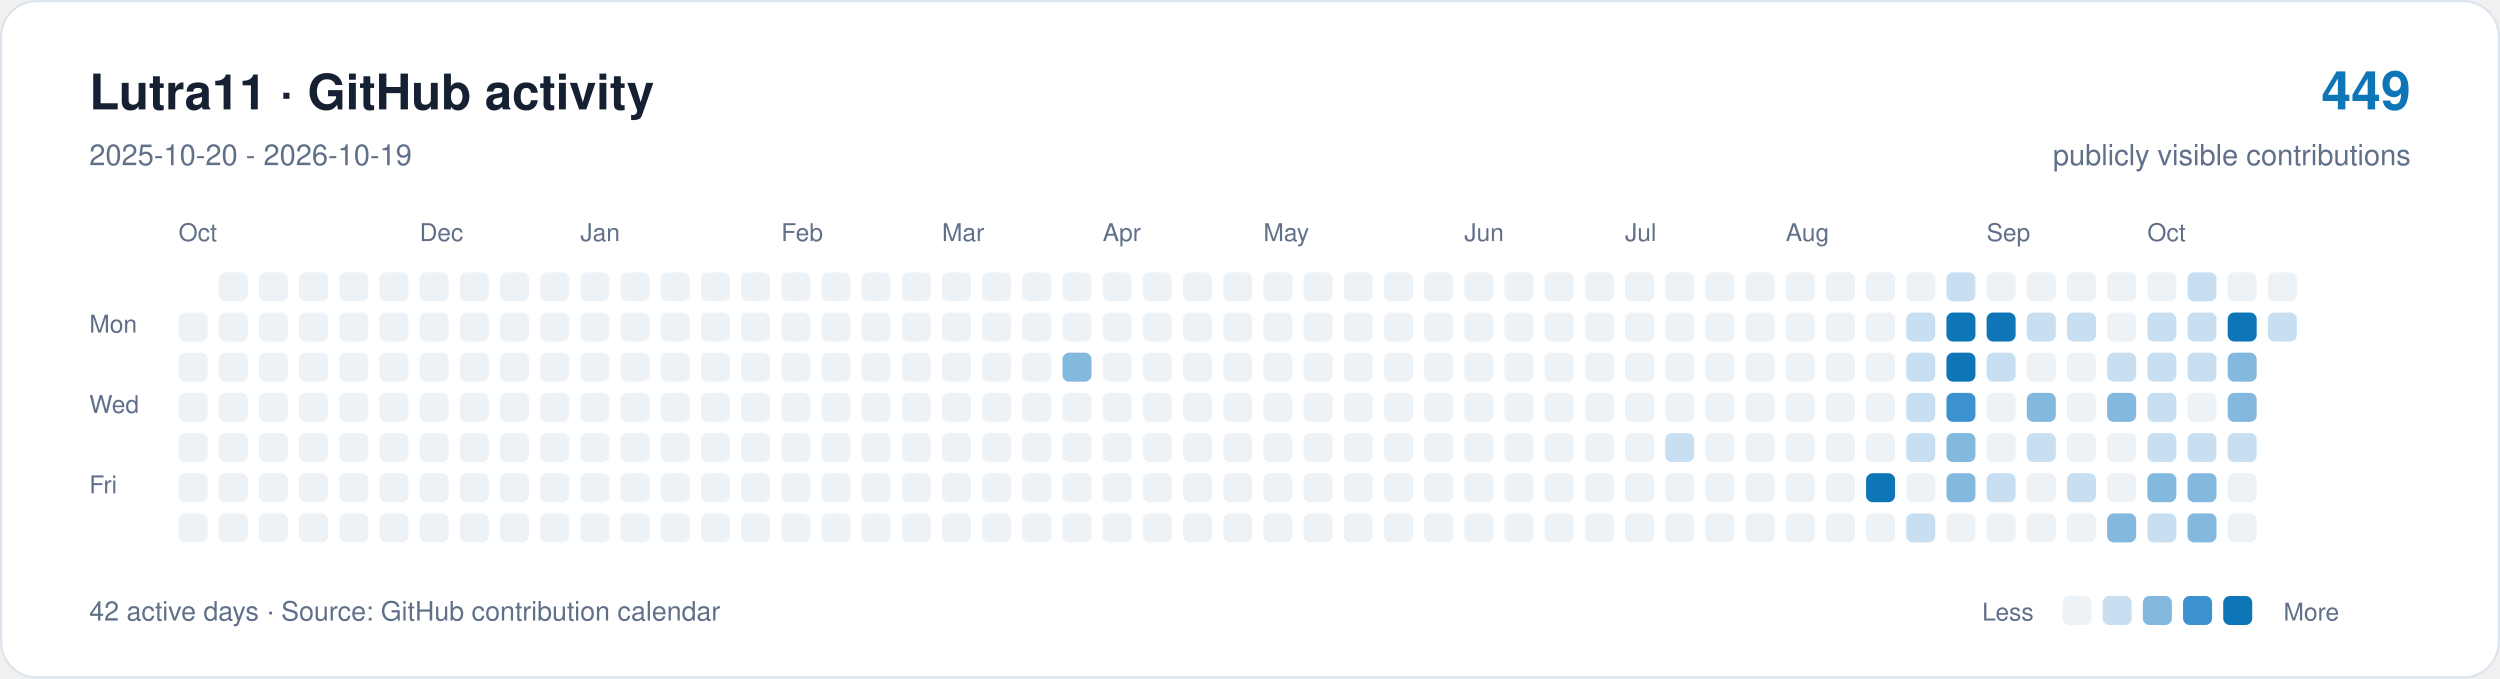
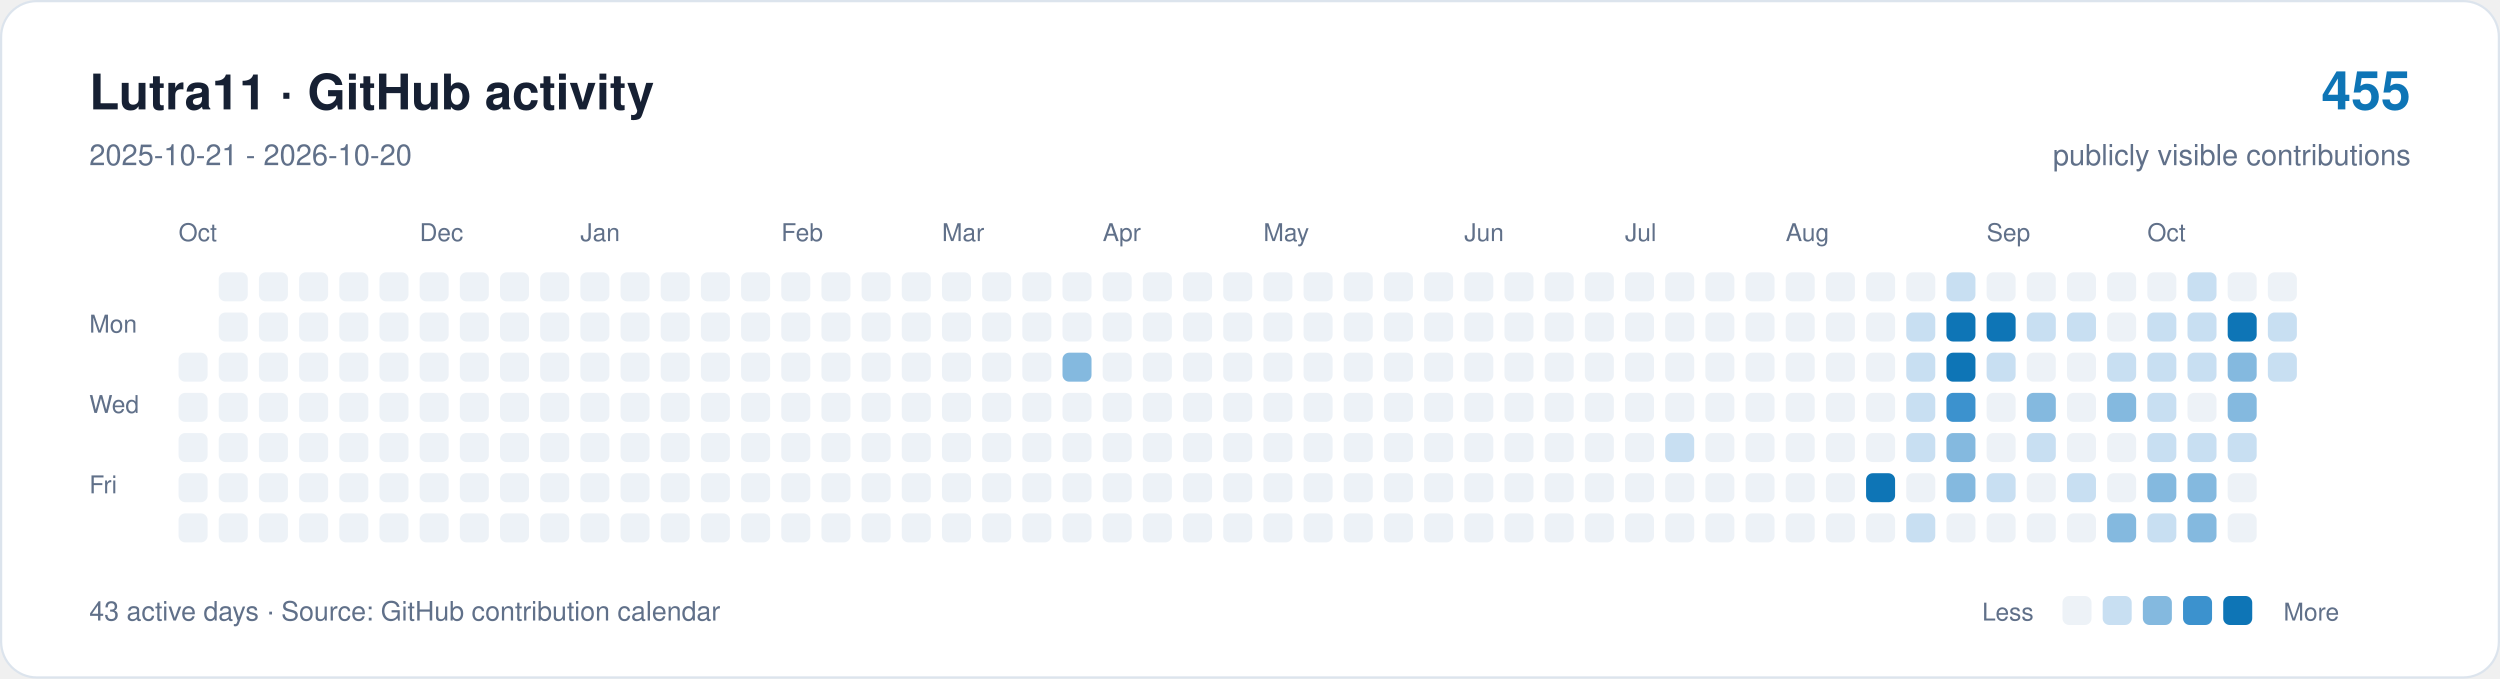
<svg xmlns="http://www.w3.org/2000/svg" width="1120" height="304" viewBox="0 0 1120 304" role="img" aria-labelledby="title description">
  <rect x="0.5" y="0.5" width="1119" height="303" rx="16" fill="#ffffff" stroke="#dce4ed" />
  <g font-family="-apple-system,BlinkMacSystemFont,Segoe UI,Helvetica,Arial,sans-serif">
    <text x="40" y="49" font-size="22" font-weight="650" fill="#162033">Lutra11 · GitHub activity</text>
-     <text x="40" y="74" font-size="13" fill="#607089">2025-10-20 - 2026-10-19</text>
-     <text x="1080" y="49" text-anchor="end" font-size="24" font-weight="650" fill="#0e75b6">449</text>
+     <text x="40" y="74" font-size="13" fill="#607089">2025-10-21 - 2026-10-20</text>
+     <text x="1080" y="49" text-anchor="end" font-size="24" font-weight="650" fill="#0e75b6">455</text>
    <text x="1080" y="74" text-anchor="end" font-size="13" fill="#607089">publicly visible contributions</text>
    <g fill="#607089" font-size="11">
      <text x="80" y="108">Oct</text>
      <text x="188" y="108">Dec</text>
      <text x="260" y="108">Jan</text>
      <text x="350" y="108">Feb</text>
      <text x="422" y="108">Mar</text>
      <text x="494" y="108">Apr</text>
      <text x="566" y="108">May</text>
      <text x="656" y="108">Jun</text>
      <text x="728" y="108">Jul</text>
      <text x="800" y="108">Aug</text>
      <text x="890" y="108">Sep</text>
      <text x="962" y="108">Oct</text>
      <text x="40" y="149">Mon</text>
      <text x="40" y="185">Wed</text>
      <text x="40" y="221">Fri</text>
    </g>
-     <rect x="80" y="140" width="13" height="13" rx="3" fill="#edf2f7" />
    <rect x="80" y="158" width="13" height="13" rx="3" fill="#edf2f7" />
    <rect x="80" y="176" width="13" height="13" rx="3" fill="#edf2f7" />
    <rect x="80" y="194" width="13" height="13" rx="3" fill="#edf2f7" />
    <rect x="80" y="212" width="13" height="13" rx="3" fill="#edf2f7" />
    <rect x="80" y="230" width="13" height="13" rx="3" fill="#edf2f7" />
    <rect x="98" y="122" width="13" height="13" rx="3" fill="#edf2f7" />
    <rect x="98" y="140" width="13" height="13" rx="3" fill="#edf2f7" />
    <rect x="98" y="158" width="13" height="13" rx="3" fill="#edf2f7" />
    <rect x="98" y="176" width="13" height="13" rx="3" fill="#edf2f7" />
    <rect x="98" y="194" width="13" height="13" rx="3" fill="#edf2f7" />
    <rect x="98" y="212" width="13" height="13" rx="3" fill="#edf2f7" />
    <rect x="98" y="230" width="13" height="13" rx="3" fill="#edf2f7" />
    <rect x="116" y="122" width="13" height="13" rx="3" fill="#edf2f7" />
    <rect x="116" y="140" width="13" height="13" rx="3" fill="#edf2f7" />
    <rect x="116" y="158" width="13" height="13" rx="3" fill="#edf2f7" />
    <rect x="116" y="176" width="13" height="13" rx="3" fill="#edf2f7" />
    <rect x="116" y="194" width="13" height="13" rx="3" fill="#edf2f7" />
    <rect x="116" y="212" width="13" height="13" rx="3" fill="#edf2f7" />
    <rect x="116" y="230" width="13" height="13" rx="3" fill="#edf2f7" />
    <rect x="134" y="122" width="13" height="13" rx="3" fill="#edf2f7" />
    <rect x="134" y="140" width="13" height="13" rx="3" fill="#edf2f7" />
    <rect x="134" y="158" width="13" height="13" rx="3" fill="#edf2f7" />
    <rect x="134" y="176" width="13" height="13" rx="3" fill="#edf2f7" />
    <rect x="134" y="194" width="13" height="13" rx="3" fill="#edf2f7" />
    <rect x="134" y="212" width="13" height="13" rx="3" fill="#edf2f7" />
    <rect x="134" y="230" width="13" height="13" rx="3" fill="#edf2f7" />
    <rect x="152" y="122" width="13" height="13" rx="3" fill="#edf2f7" />
    <rect x="152" y="140" width="13" height="13" rx="3" fill="#edf2f7" />
    <rect x="152" y="158" width="13" height="13" rx="3" fill="#edf2f7" />
    <rect x="152" y="176" width="13" height="13" rx="3" fill="#edf2f7" />
    <rect x="152" y="194" width="13" height="13" rx="3" fill="#edf2f7" />
    <rect x="152" y="212" width="13" height="13" rx="3" fill="#edf2f7" />
    <rect x="152" y="230" width="13" height="13" rx="3" fill="#edf2f7" />
    <rect x="170" y="122" width="13" height="13" rx="3" fill="#edf2f7" />
    <rect x="170" y="140" width="13" height="13" rx="3" fill="#edf2f7" />
    <rect x="170" y="158" width="13" height="13" rx="3" fill="#edf2f7" />
    <rect x="170" y="176" width="13" height="13" rx="3" fill="#edf2f7" />
    <rect x="170" y="194" width="13" height="13" rx="3" fill="#edf2f7" />
    <rect x="170" y="212" width="13" height="13" rx="3" fill="#edf2f7" />
    <rect x="170" y="230" width="13" height="13" rx="3" fill="#edf2f7" />
    <rect x="188" y="122" width="13" height="13" rx="3" fill="#edf2f7" />
    <rect x="188" y="140" width="13" height="13" rx="3" fill="#edf2f7" />
    <rect x="188" y="158" width="13" height="13" rx="3" fill="#edf2f7" />
    <rect x="188" y="176" width="13" height="13" rx="3" fill="#edf2f7" />
    <rect x="188" y="194" width="13" height="13" rx="3" fill="#edf2f7" />
    <rect x="188" y="212" width="13" height="13" rx="3" fill="#edf2f7" />
    <rect x="188" y="230" width="13" height="13" rx="3" fill="#edf2f7" />
    <rect x="206" y="122" width="13" height="13" rx="3" fill="#edf2f7" />
    <rect x="206" y="140" width="13" height="13" rx="3" fill="#edf2f7" />
    <rect x="206" y="158" width="13" height="13" rx="3" fill="#edf2f7" />
    <rect x="206" y="176" width="13" height="13" rx="3" fill="#edf2f7" />
    <rect x="206" y="194" width="13" height="13" rx="3" fill="#edf2f7" />
    <rect x="206" y="212" width="13" height="13" rx="3" fill="#edf2f7" />
    <rect x="206" y="230" width="13" height="13" rx="3" fill="#edf2f7" />
    <rect x="224" y="122" width="13" height="13" rx="3" fill="#edf2f7" />
    <rect x="224" y="140" width="13" height="13" rx="3" fill="#edf2f7" />
    <rect x="224" y="158" width="13" height="13" rx="3" fill="#edf2f7" />
    <rect x="224" y="176" width="13" height="13" rx="3" fill="#edf2f7" />
    <rect x="224" y="194" width="13" height="13" rx="3" fill="#edf2f7" />
    <rect x="224" y="212" width="13" height="13" rx="3" fill="#edf2f7" />
    <rect x="224" y="230" width="13" height="13" rx="3" fill="#edf2f7" />
    <rect x="242" y="122" width="13" height="13" rx="3" fill="#edf2f7" />
    <rect x="242" y="140" width="13" height="13" rx="3" fill="#edf2f7" />
    <rect x="242" y="158" width="13" height="13" rx="3" fill="#edf2f7" />
    <rect x="242" y="176" width="13" height="13" rx="3" fill="#edf2f7" />
    <rect x="242" y="194" width="13" height="13" rx="3" fill="#edf2f7" />
    <rect x="242" y="212" width="13" height="13" rx="3" fill="#edf2f7" />
    <rect x="242" y="230" width="13" height="13" rx="3" fill="#edf2f7" />
    <rect x="260" y="122" width="13" height="13" rx="3" fill="#edf2f7" />
    <rect x="260" y="140" width="13" height="13" rx="3" fill="#edf2f7" />
    <rect x="260" y="158" width="13" height="13" rx="3" fill="#edf2f7" />
    <rect x="260" y="176" width="13" height="13" rx="3" fill="#edf2f7" />
    <rect x="260" y="194" width="13" height="13" rx="3" fill="#edf2f7" />
    <rect x="260" y="212" width="13" height="13" rx="3" fill="#edf2f7" />
    <rect x="260" y="230" width="13" height="13" rx="3" fill="#edf2f7" />
    <rect x="278" y="122" width="13" height="13" rx="3" fill="#edf2f7" />
    <rect x="278" y="140" width="13" height="13" rx="3" fill="#edf2f7" />
    <rect x="278" y="158" width="13" height="13" rx="3" fill="#edf2f7" />
    <rect x="278" y="176" width="13" height="13" rx="3" fill="#edf2f7" />
    <rect x="278" y="194" width="13" height="13" rx="3" fill="#edf2f7" />
    <rect x="278" y="212" width="13" height="13" rx="3" fill="#edf2f7" />
    <rect x="278" y="230" width="13" height="13" rx="3" fill="#edf2f7" />
    <rect x="296" y="122" width="13" height="13" rx="3" fill="#edf2f7" />
    <rect x="296" y="140" width="13" height="13" rx="3" fill="#edf2f7" />
    <rect x="296" y="158" width="13" height="13" rx="3" fill="#edf2f7" />
    <rect x="296" y="176" width="13" height="13" rx="3" fill="#edf2f7" />
    <rect x="296" y="194" width="13" height="13" rx="3" fill="#edf2f7" />
    <rect x="296" y="212" width="13" height="13" rx="3" fill="#edf2f7" />
    <rect x="296" y="230" width="13" height="13" rx="3" fill="#edf2f7" />
    <rect x="314" y="122" width="13" height="13" rx="3" fill="#edf2f7" />
    <rect x="314" y="140" width="13" height="13" rx="3" fill="#edf2f7" />
    <rect x="314" y="158" width="13" height="13" rx="3" fill="#edf2f7" />
    <rect x="314" y="176" width="13" height="13" rx="3" fill="#edf2f7" />
    <rect x="314" y="194" width="13" height="13" rx="3" fill="#edf2f7" />
    <rect x="314" y="212" width="13" height="13" rx="3" fill="#edf2f7" />
    <rect x="314" y="230" width="13" height="13" rx="3" fill="#edf2f7" />
    <rect x="332" y="122" width="13" height="13" rx="3" fill="#edf2f7" />
    <rect x="332" y="140" width="13" height="13" rx="3" fill="#edf2f7" />
    <rect x="332" y="158" width="13" height="13" rx="3" fill="#edf2f7" />
    <rect x="332" y="176" width="13" height="13" rx="3" fill="#edf2f7" />
    <rect x="332" y="194" width="13" height="13" rx="3" fill="#edf2f7" />
    <rect x="332" y="212" width="13" height="13" rx="3" fill="#edf2f7" />
    <rect x="332" y="230" width="13" height="13" rx="3" fill="#edf2f7" />
    <rect x="350" y="122" width="13" height="13" rx="3" fill="#edf2f7" />
    <rect x="350" y="140" width="13" height="13" rx="3" fill="#edf2f7" />
    <rect x="350" y="158" width="13" height="13" rx="3" fill="#edf2f7" />
    <rect x="350" y="176" width="13" height="13" rx="3" fill="#edf2f7" />
    <rect x="350" y="194" width="13" height="13" rx="3" fill="#edf2f7" />
    <rect x="350" y="212" width="13" height="13" rx="3" fill="#edf2f7" />
    <rect x="350" y="230" width="13" height="13" rx="3" fill="#edf2f7" />
    <rect x="368" y="122" width="13" height="13" rx="3" fill="#edf2f7" />
    <rect x="368" y="140" width="13" height="13" rx="3" fill="#edf2f7" />
    <rect x="368" y="158" width="13" height="13" rx="3" fill="#edf2f7" />
    <rect x="368" y="176" width="13" height="13" rx="3" fill="#edf2f7" />
    <rect x="368" y="194" width="13" height="13" rx="3" fill="#edf2f7" />
    <rect x="368" y="212" width="13" height="13" rx="3" fill="#edf2f7" />
    <rect x="368" y="230" width="13" height="13" rx="3" fill="#edf2f7" />
    <rect x="386" y="122" width="13" height="13" rx="3" fill="#edf2f7" />
    <rect x="386" y="140" width="13" height="13" rx="3" fill="#edf2f7" />
    <rect x="386" y="158" width="13" height="13" rx="3" fill="#edf2f7" />
    <rect x="386" y="176" width="13" height="13" rx="3" fill="#edf2f7" />
    <rect x="386" y="194" width="13" height="13" rx="3" fill="#edf2f7" />
    <rect x="386" y="212" width="13" height="13" rx="3" fill="#edf2f7" />
    <rect x="386" y="230" width="13" height="13" rx="3" fill="#edf2f7" />
    <rect x="404" y="122" width="13" height="13" rx="3" fill="#edf2f7" />
    <rect x="404" y="140" width="13" height="13" rx="3" fill="#edf2f7" />
    <rect x="404" y="158" width="13" height="13" rx="3" fill="#edf2f7" />
    <rect x="404" y="176" width="13" height="13" rx="3" fill="#edf2f7" />
    <rect x="404" y="194" width="13" height="13" rx="3" fill="#edf2f7" />
    <rect x="404" y="212" width="13" height="13" rx="3" fill="#edf2f7" />
    <rect x="404" y="230" width="13" height="13" rx="3" fill="#edf2f7" />
    <rect x="422" y="122" width="13" height="13" rx="3" fill="#edf2f7" />
    <rect x="422" y="140" width="13" height="13" rx="3" fill="#edf2f7" />
    <rect x="422" y="158" width="13" height="13" rx="3" fill="#edf2f7" />
    <rect x="422" y="176" width="13" height="13" rx="3" fill="#edf2f7" />
    <rect x="422" y="194" width="13" height="13" rx="3" fill="#edf2f7" />
    <rect x="422" y="212" width="13" height="13" rx="3" fill="#edf2f7" />
    <rect x="422" y="230" width="13" height="13" rx="3" fill="#edf2f7" />
    <rect x="440" y="122" width="13" height="13" rx="3" fill="#edf2f7" />
    <rect x="440" y="140" width="13" height="13" rx="3" fill="#edf2f7" />
    <rect x="440" y="158" width="13" height="13" rx="3" fill="#edf2f7" />
    <rect x="440" y="176" width="13" height="13" rx="3" fill="#edf2f7" />
    <rect x="440" y="194" width="13" height="13" rx="3" fill="#edf2f7" />
    <rect x="440" y="212" width="13" height="13" rx="3" fill="#edf2f7" />
    <rect x="440" y="230" width="13" height="13" rx="3" fill="#edf2f7" />
    <rect x="458" y="122" width="13" height="13" rx="3" fill="#edf2f7" />
    <rect x="458" y="140" width="13" height="13" rx="3" fill="#edf2f7" />
    <rect x="458" y="158" width="13" height="13" rx="3" fill="#edf2f7" />
    <rect x="458" y="176" width="13" height="13" rx="3" fill="#edf2f7" />
    <rect x="458" y="194" width="13" height="13" rx="3" fill="#edf2f7" />
    <rect x="458" y="212" width="13" height="13" rx="3" fill="#edf2f7" />
    <rect x="458" y="230" width="13" height="13" rx="3" fill="#edf2f7" />
    <rect x="476" y="122" width="13" height="13" rx="3" fill="#edf2f7" />
    <rect x="476" y="140" width="13" height="13" rx="3" fill="#edf2f7" />
    <rect x="476" y="158" width="13" height="13" rx="3" fill="#84b9df" />
    <rect x="476" y="176" width="13" height="13" rx="3" fill="#edf2f7" />
    <rect x="476" y="194" width="13" height="13" rx="3" fill="#edf2f7" />
    <rect x="476" y="212" width="13" height="13" rx="3" fill="#edf2f7" />
    <rect x="476" y="230" width="13" height="13" rx="3" fill="#edf2f7" />
    <rect x="494" y="122" width="13" height="13" rx="3" fill="#edf2f7" />
    <rect x="494" y="140" width="13" height="13" rx="3" fill="#edf2f7" />
    <rect x="494" y="158" width="13" height="13" rx="3" fill="#edf2f7" />
    <rect x="494" y="176" width="13" height="13" rx="3" fill="#edf2f7" />
    <rect x="494" y="194" width="13" height="13" rx="3" fill="#edf2f7" />
    <rect x="494" y="212" width="13" height="13" rx="3" fill="#edf2f7" />
    <rect x="494" y="230" width="13" height="13" rx="3" fill="#edf2f7" />
    <rect x="512" y="122" width="13" height="13" rx="3" fill="#edf2f7" />
    <rect x="512" y="140" width="13" height="13" rx="3" fill="#edf2f7" />
    <rect x="512" y="158" width="13" height="13" rx="3" fill="#edf2f7" />
    <rect x="512" y="176" width="13" height="13" rx="3" fill="#edf2f7" />
    <rect x="512" y="194" width="13" height="13" rx="3" fill="#edf2f7" />
    <rect x="512" y="212" width="13" height="13" rx="3" fill="#edf2f7" />
    <rect x="512" y="230" width="13" height="13" rx="3" fill="#edf2f7" />
    <rect x="530" y="122" width="13" height="13" rx="3" fill="#edf2f7" />
    <rect x="530" y="140" width="13" height="13" rx="3" fill="#edf2f7" />
    <rect x="530" y="158" width="13" height="13" rx="3" fill="#edf2f7" />
    <rect x="530" y="176" width="13" height="13" rx="3" fill="#edf2f7" />
    <rect x="530" y="194" width="13" height="13" rx="3" fill="#edf2f7" />
    <rect x="530" y="212" width="13" height="13" rx="3" fill="#edf2f7" />
    <rect x="530" y="230" width="13" height="13" rx="3" fill="#edf2f7" />
    <rect x="548" y="122" width="13" height="13" rx="3" fill="#edf2f7" />
    <rect x="548" y="140" width="13" height="13" rx="3" fill="#edf2f7" />
    <rect x="548" y="158" width="13" height="13" rx="3" fill="#edf2f7" />
    <rect x="548" y="176" width="13" height="13" rx="3" fill="#edf2f7" />
    <rect x="548" y="194" width="13" height="13" rx="3" fill="#edf2f7" />
    <rect x="548" y="212" width="13" height="13" rx="3" fill="#edf2f7" />
    <rect x="548" y="230" width="13" height="13" rx="3" fill="#edf2f7" />
    <rect x="566" y="122" width="13" height="13" rx="3" fill="#edf2f7" />
    <rect x="566" y="140" width="13" height="13" rx="3" fill="#edf2f7" />
    <rect x="566" y="158" width="13" height="13" rx="3" fill="#edf2f7" />
    <rect x="566" y="176" width="13" height="13" rx="3" fill="#edf2f7" />
    <rect x="566" y="194" width="13" height="13" rx="3" fill="#edf2f7" />
    <rect x="566" y="212" width="13" height="13" rx="3" fill="#edf2f7" />
    <rect x="566" y="230" width="13" height="13" rx="3" fill="#edf2f7" />
    <rect x="584" y="122" width="13" height="13" rx="3" fill="#edf2f7" />
    <rect x="584" y="140" width="13" height="13" rx="3" fill="#edf2f7" />
    <rect x="584" y="158" width="13" height="13" rx="3" fill="#edf2f7" />
    <rect x="584" y="176" width="13" height="13" rx="3" fill="#edf2f7" />
    <rect x="584" y="194" width="13" height="13" rx="3" fill="#edf2f7" />
    <rect x="584" y="212" width="13" height="13" rx="3" fill="#edf2f7" />
    <rect x="584" y="230" width="13" height="13" rx="3" fill="#edf2f7" />
    <rect x="602" y="122" width="13" height="13" rx="3" fill="#edf2f7" />
    <rect x="602" y="140" width="13" height="13" rx="3" fill="#edf2f7" />
    <rect x="602" y="158" width="13" height="13" rx="3" fill="#edf2f7" />
    <rect x="602" y="176" width="13" height="13" rx="3" fill="#edf2f7" />
    <rect x="602" y="194" width="13" height="13" rx="3" fill="#edf2f7" />
    <rect x="602" y="212" width="13" height="13" rx="3" fill="#edf2f7" />
    <rect x="602" y="230" width="13" height="13" rx="3" fill="#edf2f7" />
    <rect x="620" y="122" width="13" height="13" rx="3" fill="#edf2f7" />
    <rect x="620" y="140" width="13" height="13" rx="3" fill="#edf2f7" />
    <rect x="620" y="158" width="13" height="13" rx="3" fill="#edf2f7" />
    <rect x="620" y="176" width="13" height="13" rx="3" fill="#edf2f7" />
    <rect x="620" y="194" width="13" height="13" rx="3" fill="#edf2f7" />
    <rect x="620" y="212" width="13" height="13" rx="3" fill="#edf2f7" />
    <rect x="620" y="230" width="13" height="13" rx="3" fill="#edf2f7" />
    <rect x="638" y="122" width="13" height="13" rx="3" fill="#edf2f7" />
    <rect x="638" y="140" width="13" height="13" rx="3" fill="#edf2f7" />
    <rect x="638" y="158" width="13" height="13" rx="3" fill="#edf2f7" />
    <rect x="638" y="176" width="13" height="13" rx="3" fill="#edf2f7" />
    <rect x="638" y="194" width="13" height="13" rx="3" fill="#edf2f7" />
    <rect x="638" y="212" width="13" height="13" rx="3" fill="#edf2f7" />
    <rect x="638" y="230" width="13" height="13" rx="3" fill="#edf2f7" />
    <rect x="656" y="122" width="13" height="13" rx="3" fill="#edf2f7" />
    <rect x="656" y="140" width="13" height="13" rx="3" fill="#edf2f7" />
    <rect x="656" y="158" width="13" height="13" rx="3" fill="#edf2f7" />
    <rect x="656" y="176" width="13" height="13" rx="3" fill="#edf2f7" />
    <rect x="656" y="194" width="13" height="13" rx="3" fill="#edf2f7" />
    <rect x="656" y="212" width="13" height="13" rx="3" fill="#edf2f7" />
    <rect x="656" y="230" width="13" height="13" rx="3" fill="#edf2f7" />
    <rect x="674" y="122" width="13" height="13" rx="3" fill="#edf2f7" />
    <rect x="674" y="140" width="13" height="13" rx="3" fill="#edf2f7" />
    <rect x="674" y="158" width="13" height="13" rx="3" fill="#edf2f7" />
    <rect x="674" y="176" width="13" height="13" rx="3" fill="#edf2f7" />
    <rect x="674" y="194" width="13" height="13" rx="3" fill="#edf2f7" />
    <rect x="674" y="212" width="13" height="13" rx="3" fill="#edf2f7" />
    <rect x="674" y="230" width="13" height="13" rx="3" fill="#edf2f7" />
    <rect x="692" y="122" width="13" height="13" rx="3" fill="#edf2f7" />
    <rect x="692" y="140" width="13" height="13" rx="3" fill="#edf2f7" />
    <rect x="692" y="158" width="13" height="13" rx="3" fill="#edf2f7" />
    <rect x="692" y="176" width="13" height="13" rx="3" fill="#edf2f7" />
    <rect x="692" y="194" width="13" height="13" rx="3" fill="#edf2f7" />
    <rect x="692" y="212" width="13" height="13" rx="3" fill="#edf2f7" />
    <rect x="692" y="230" width="13" height="13" rx="3" fill="#edf2f7" />
    <rect x="710" y="122" width="13" height="13" rx="3" fill="#edf2f7" />
    <rect x="710" y="140" width="13" height="13" rx="3" fill="#edf2f7" />
    <rect x="710" y="158" width="13" height="13" rx="3" fill="#edf2f7" />
    <rect x="710" y="176" width="13" height="13" rx="3" fill="#edf2f7" />
    <rect x="710" y="194" width="13" height="13" rx="3" fill="#edf2f7" />
    <rect x="710" y="212" width="13" height="13" rx="3" fill="#edf2f7" />
    <rect x="710" y="230" width="13" height="13" rx="3" fill="#edf2f7" />
    <rect x="728" y="122" width="13" height="13" rx="3" fill="#edf2f7" />
    <rect x="728" y="140" width="13" height="13" rx="3" fill="#edf2f7" />
    <rect x="728" y="158" width="13" height="13" rx="3" fill="#edf2f7" />
    <rect x="728" y="176" width="13" height="13" rx="3" fill="#edf2f7" />
    <rect x="728" y="194" width="13" height="13" rx="3" fill="#edf2f7" />
    <rect x="728" y="212" width="13" height="13" rx="3" fill="#edf2f7" />
    <rect x="728" y="230" width="13" height="13" rx="3" fill="#edf2f7" />
    <rect x="746" y="122" width="13" height="13" rx="3" fill="#edf2f7" />
    <rect x="746" y="140" width="13" height="13" rx="3" fill="#edf2f7" />
    <rect x="746" y="158" width="13" height="13" rx="3" fill="#edf2f7" />
    <rect x="746" y="176" width="13" height="13" rx="3" fill="#edf2f7" />
    <rect x="746" y="194" width="13" height="13" rx="3" fill="#c8dff2" />
    <rect x="746" y="212" width="13" height="13" rx="3" fill="#edf2f7" />
    <rect x="746" y="230" width="13" height="13" rx="3" fill="#edf2f7" />
    <rect x="764" y="122" width="13" height="13" rx="3" fill="#edf2f7" />
    <rect x="764" y="140" width="13" height="13" rx="3" fill="#edf2f7" />
    <rect x="764" y="158" width="13" height="13" rx="3" fill="#edf2f7" />
    <rect x="764" y="176" width="13" height="13" rx="3" fill="#edf2f7" />
    <rect x="764" y="194" width="13" height="13" rx="3" fill="#edf2f7" />
    <rect x="764" y="212" width="13" height="13" rx="3" fill="#edf2f7" />
    <rect x="764" y="230" width="13" height="13" rx="3" fill="#edf2f7" />
    <rect x="782" y="122" width="13" height="13" rx="3" fill="#edf2f7" />
    <rect x="782" y="140" width="13" height="13" rx="3" fill="#edf2f7" />
    <rect x="782" y="158" width="13" height="13" rx="3" fill="#edf2f7" />
    <rect x="782" y="176" width="13" height="13" rx="3" fill="#edf2f7" />
    <rect x="782" y="194" width="13" height="13" rx="3" fill="#edf2f7" />
    <rect x="782" y="212" width="13" height="13" rx="3" fill="#edf2f7" />
    <rect x="782" y="230" width="13" height="13" rx="3" fill="#edf2f7" />
    <rect x="800" y="122" width="13" height="13" rx="3" fill="#edf2f7" />
    <rect x="800" y="140" width="13" height="13" rx="3" fill="#edf2f7" />
    <rect x="800" y="158" width="13" height="13" rx="3" fill="#edf2f7" />
    <rect x="800" y="176" width="13" height="13" rx="3" fill="#edf2f7" />
    <rect x="800" y="194" width="13" height="13" rx="3" fill="#edf2f7" />
    <rect x="800" y="212" width="13" height="13" rx="3" fill="#edf2f7" />
    <rect x="800" y="230" width="13" height="13" rx="3" fill="#edf2f7" />
    <rect x="818" y="122" width="13" height="13" rx="3" fill="#edf2f7" />
    <rect x="818" y="140" width="13" height="13" rx="3" fill="#edf2f7" />
    <rect x="818" y="158" width="13" height="13" rx="3" fill="#edf2f7" />
    <rect x="818" y="176" width="13" height="13" rx="3" fill="#edf2f7" />
    <rect x="818" y="194" width="13" height="13" rx="3" fill="#edf2f7" />
    <rect x="818" y="212" width="13" height="13" rx="3" fill="#edf2f7" />
    <rect x="818" y="230" width="13" height="13" rx="3" fill="#edf2f7" />
    <rect x="836" y="122" width="13" height="13" rx="3" fill="#edf2f7" />
    <rect x="836" y="140" width="13" height="13" rx="3" fill="#edf2f7" />
    <rect x="836" y="158" width="13" height="13" rx="3" fill="#edf2f7" />
    <rect x="836" y="176" width="13" height="13" rx="3" fill="#edf2f7" />
    <rect x="836" y="194" width="13" height="13" rx="3" fill="#edf2f7" />
    <rect x="836" y="212" width="13" height="13" rx="3" fill="#0e75b6" />
    <rect x="836" y="230" width="13" height="13" rx="3" fill="#edf2f7" />
    <rect x="854" y="122" width="13" height="13" rx="3" fill="#edf2f7" />
    <rect x="854" y="140" width="13" height="13" rx="3" fill="#c8dff2" />
    <rect x="854" y="158" width="13" height="13" rx="3" fill="#c8dff2" />
    <rect x="854" y="176" width="13" height="13" rx="3" fill="#c8dff2" />
    <rect x="854" y="194" width="13" height="13" rx="3" fill="#c8dff2" />
    <rect x="854" y="212" width="13" height="13" rx="3" fill="#edf2f7" />
    <rect x="854" y="230" width="13" height="13" rx="3" fill="#c8dff2" />
    <rect x="872" y="122" width="13" height="13" rx="3" fill="#c8dff2" />
    <rect x="872" y="140" width="13" height="13" rx="3" fill="#0e75b6" />
    <rect x="872" y="158" width="13" height="13" rx="3" fill="#0e75b6" />
    <rect x="872" y="176" width="13" height="13" rx="3" fill="#3c92ce" />
    <rect x="872" y="194" width="13" height="13" rx="3" fill="#84b9df" />
    <rect x="872" y="212" width="13" height="13" rx="3" fill="#84b9df" />
    <rect x="872" y="230" width="13" height="13" rx="3" fill="#edf2f7" />
    <rect x="890" y="122" width="13" height="13" rx="3" fill="#edf2f7" />
    <rect x="890" y="140" width="13" height="13" rx="3" fill="#0e75b6" />
    <rect x="890" y="158" width="13" height="13" rx="3" fill="#c8dff2" />
    <rect x="890" y="176" width="13" height="13" rx="3" fill="#edf2f7" />
    <rect x="890" y="194" width="13" height="13" rx="3" fill="#edf2f7" />
    <rect x="890" y="212" width="13" height="13" rx="3" fill="#c8dff2" />
    <rect x="890" y="230" width="13" height="13" rx="3" fill="#edf2f7" />
    <rect x="908" y="122" width="13" height="13" rx="3" fill="#edf2f7" />
    <rect x="908" y="140" width="13" height="13" rx="3" fill="#c8dff2" />
    <rect x="908" y="158" width="13" height="13" rx="3" fill="#edf2f7" />
    <rect x="908" y="176" width="13" height="13" rx="3" fill="#84b9df" />
    <rect x="908" y="194" width="13" height="13" rx="3" fill="#c8dff2" />
    <rect x="908" y="212" width="13" height="13" rx="3" fill="#edf2f7" />
    <rect x="908" y="230" width="13" height="13" rx="3" fill="#edf2f7" />
    <rect x="926" y="122" width="13" height="13" rx="3" fill="#edf2f7" />
    <rect x="926" y="140" width="13" height="13" rx="3" fill="#c8dff2" />
    <rect x="926" y="158" width="13" height="13" rx="3" fill="#edf2f7" />
    <rect x="926" y="176" width="13" height="13" rx="3" fill="#edf2f7" />
    <rect x="926" y="194" width="13" height="13" rx="3" fill="#edf2f7" />
    <rect x="926" y="212" width="13" height="13" rx="3" fill="#c8dff2" />
    <rect x="926" y="230" width="13" height="13" rx="3" fill="#edf2f7" />
    <rect x="944" y="122" width="13" height="13" rx="3" fill="#edf2f7" />
    <rect x="944" y="140" width="13" height="13" rx="3" fill="#edf2f7" />
    <rect x="944" y="158" width="13" height="13" rx="3" fill="#c8dff2" />
    <rect x="944" y="176" width="13" height="13" rx="3" fill="#84b9df" />
    <rect x="944" y="194" width="13" height="13" rx="3" fill="#edf2f7" />
    <rect x="944" y="212" width="13" height="13" rx="3" fill="#edf2f7" />
    <rect x="944" y="230" width="13" height="13" rx="3" fill="#84b9df" />
    <rect x="962" y="122" width="13" height="13" rx="3" fill="#edf2f7" />
    <rect x="962" y="140" width="13" height="13" rx="3" fill="#c8dff2" />
    <rect x="962" y="158" width="13" height="13" rx="3" fill="#c8dff2" />
    <rect x="962" y="176" width="13" height="13" rx="3" fill="#c8dff2" />
    <rect x="962" y="194" width="13" height="13" rx="3" fill="#c8dff2" />
    <rect x="962" y="212" width="13" height="13" rx="3" fill="#84b9df" />
    <rect x="962" y="230" width="13" height="13" rx="3" fill="#c8dff2" />
    <rect x="980" y="122" width="13" height="13" rx="3" fill="#c8dff2" />
    <rect x="980" y="140" width="13" height="13" rx="3" fill="#c8dff2" />
    <rect x="980" y="158" width="13" height="13" rx="3" fill="#c8dff2" />
    <rect x="980" y="176" width="13" height="13" rx="3" fill="#edf2f7" />
    <rect x="980" y="194" width="13" height="13" rx="3" fill="#c8dff2" />
    <rect x="980" y="212" width="13" height="13" rx="3" fill="#84b9df" />
    <rect x="980" y="230" width="13" height="13" rx="3" fill="#84b9df" />
    <rect x="998" y="122" width="13" height="13" rx="3" fill="#edf2f7" />
    <rect x="998" y="140" width="13" height="13" rx="3" fill="#0e75b6" />
    <rect x="998" y="158" width="13" height="13" rx="3" fill="#84b9df" />
    <rect x="998" y="176" width="13" height="13" rx="3" fill="#84b9df" />
    <rect x="998" y="194" width="13" height="13" rx="3" fill="#c8dff2" />
    <rect x="998" y="212" width="13" height="13" rx="3" fill="#edf2f7" />
    <rect x="998" y="230" width="13" height="13" rx="3" fill="#edf2f7" />
    <rect x="1016" y="122" width="13" height="13" rx="3" fill="#edf2f7" />
    <rect x="1016" y="140" width="13" height="13" rx="3" fill="#c8dff2" />
-     <text x="40" y="278" font-size="12" fill="#607089">42 active days · Source: GitHub contribution calendar</text>
+     <rect x="1016" y="158" width="13" height="13" rx="3" fill="#c8dff2" />
+     <text x="40" y="278" font-size="12" fill="#607089">43 active days · Source: GitHub contribution calendar</text>
    <g font-size="11" fill="#607089">
      <text x="888" y="278">Less</text>
      <rect x="924" y="267" width="13" height="13" rx="3" transform="translate(0,0)" fill="#edf2f7" />
      <rect x="924" y="267" width="13" height="13" rx="3" transform="translate(18,0)" fill="#c8dff2" />
      <rect x="924" y="267" width="13" height="13" rx="3" transform="translate(36,0)" fill="#84b9df" />
      <rect x="924" y="267" width="13" height="13" rx="3" transform="translate(54,0)" fill="#3c92ce" />
      <rect x="924" y="267" width="13" height="13" rx="3" transform="translate(72,0)" fill="#0e75b6" />
      <text x="1023" y="278">More</text>
    </g>
  </g>
</svg>
